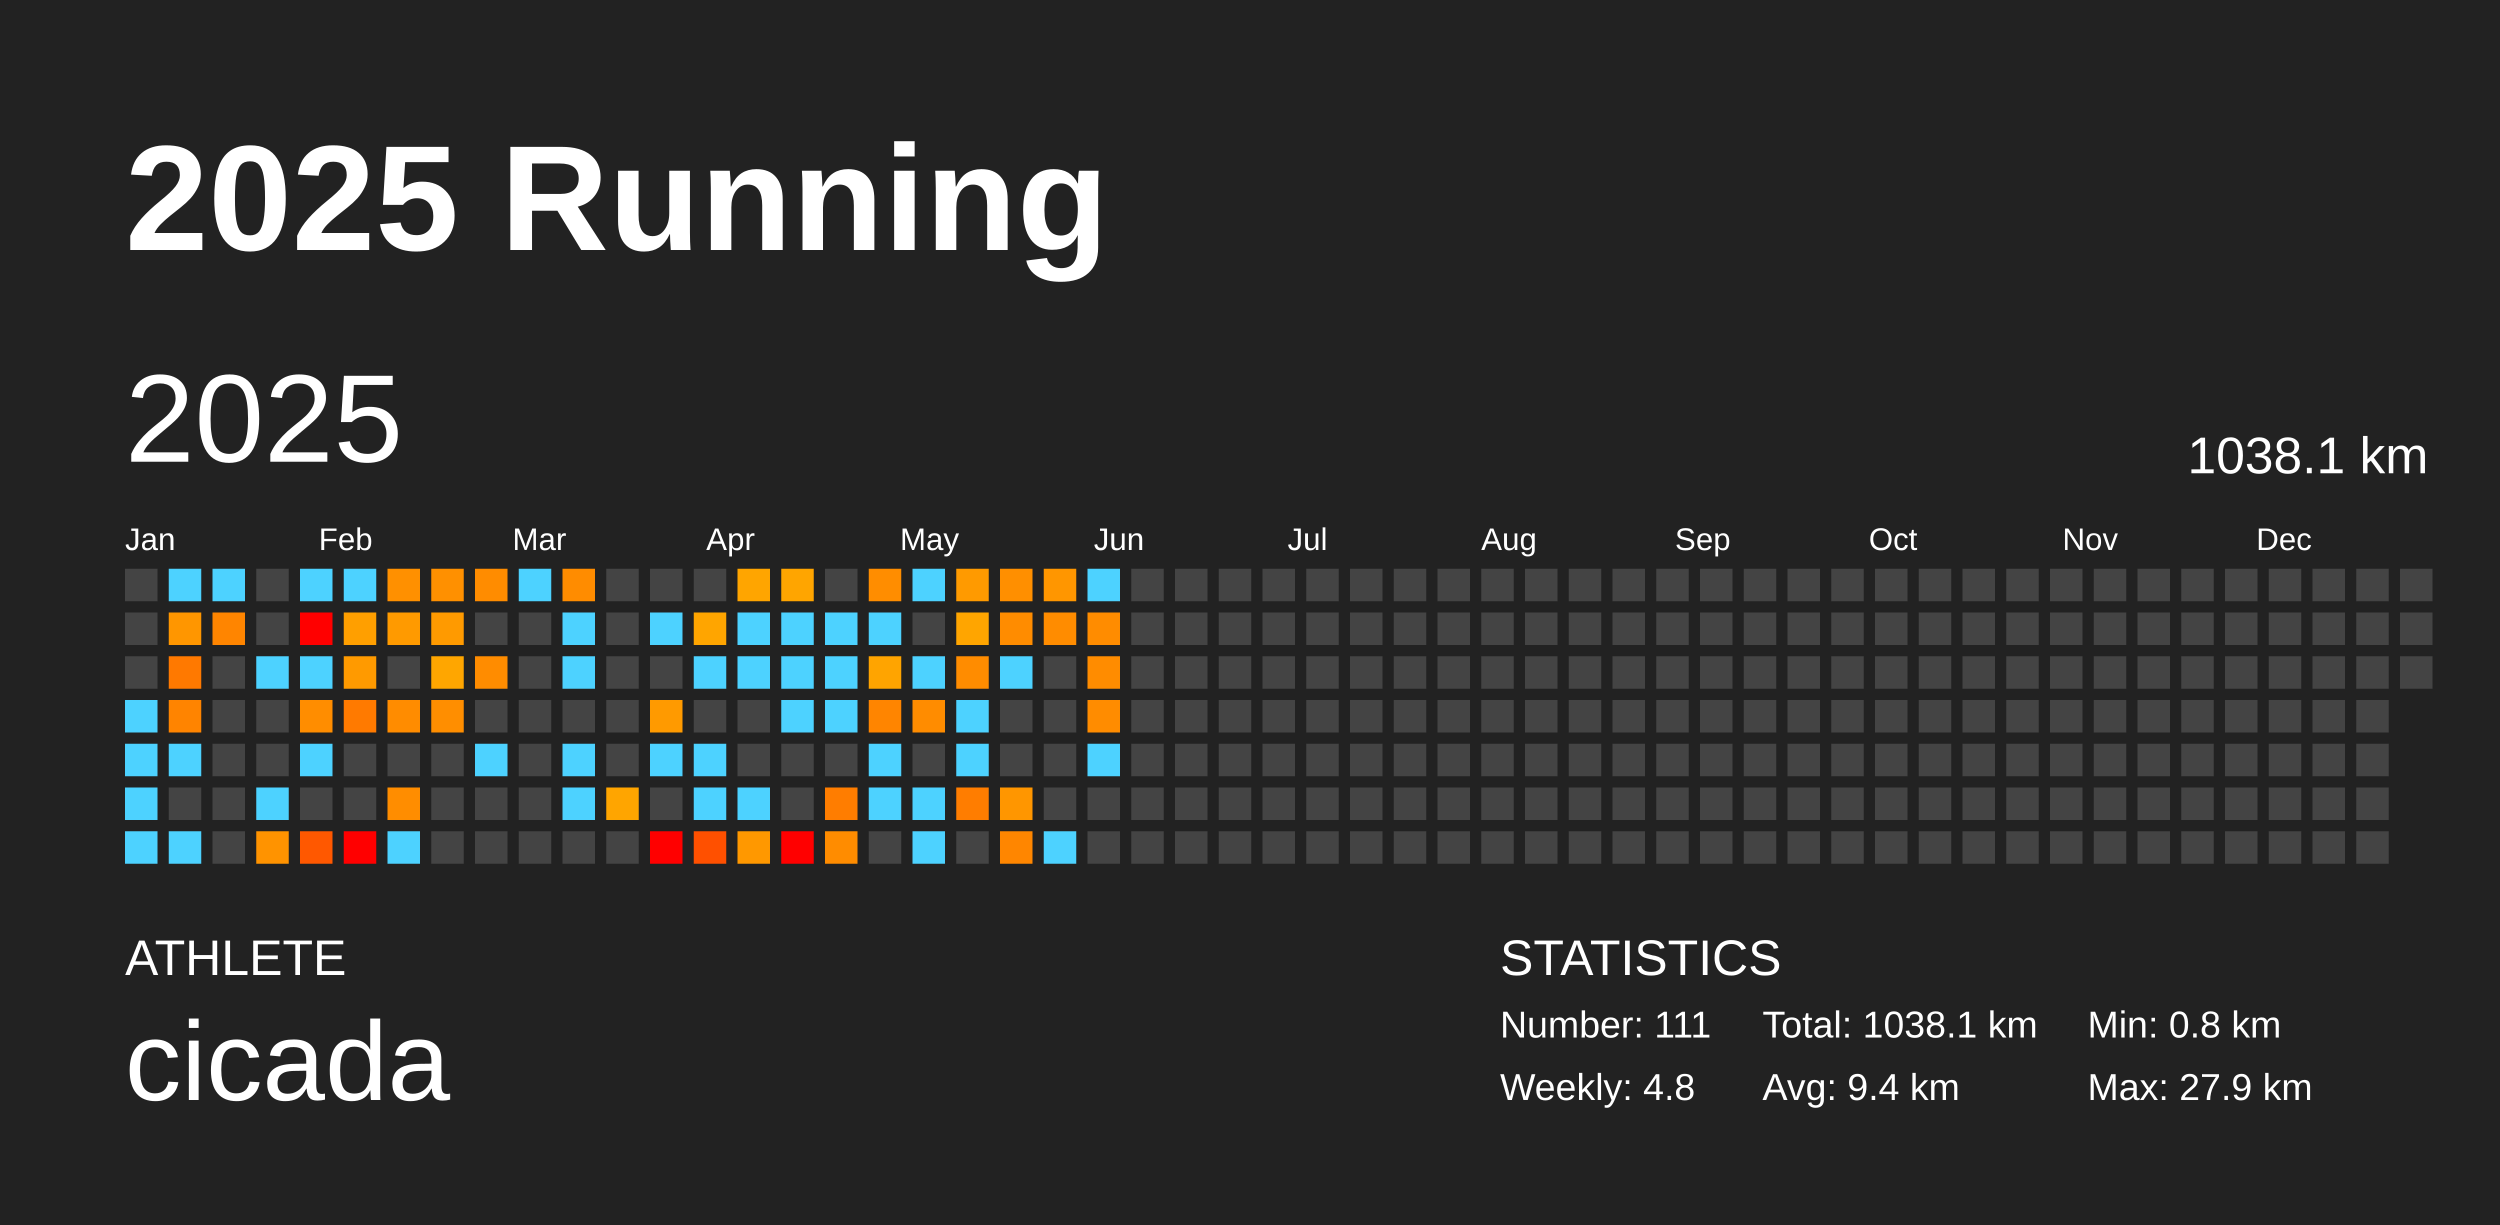
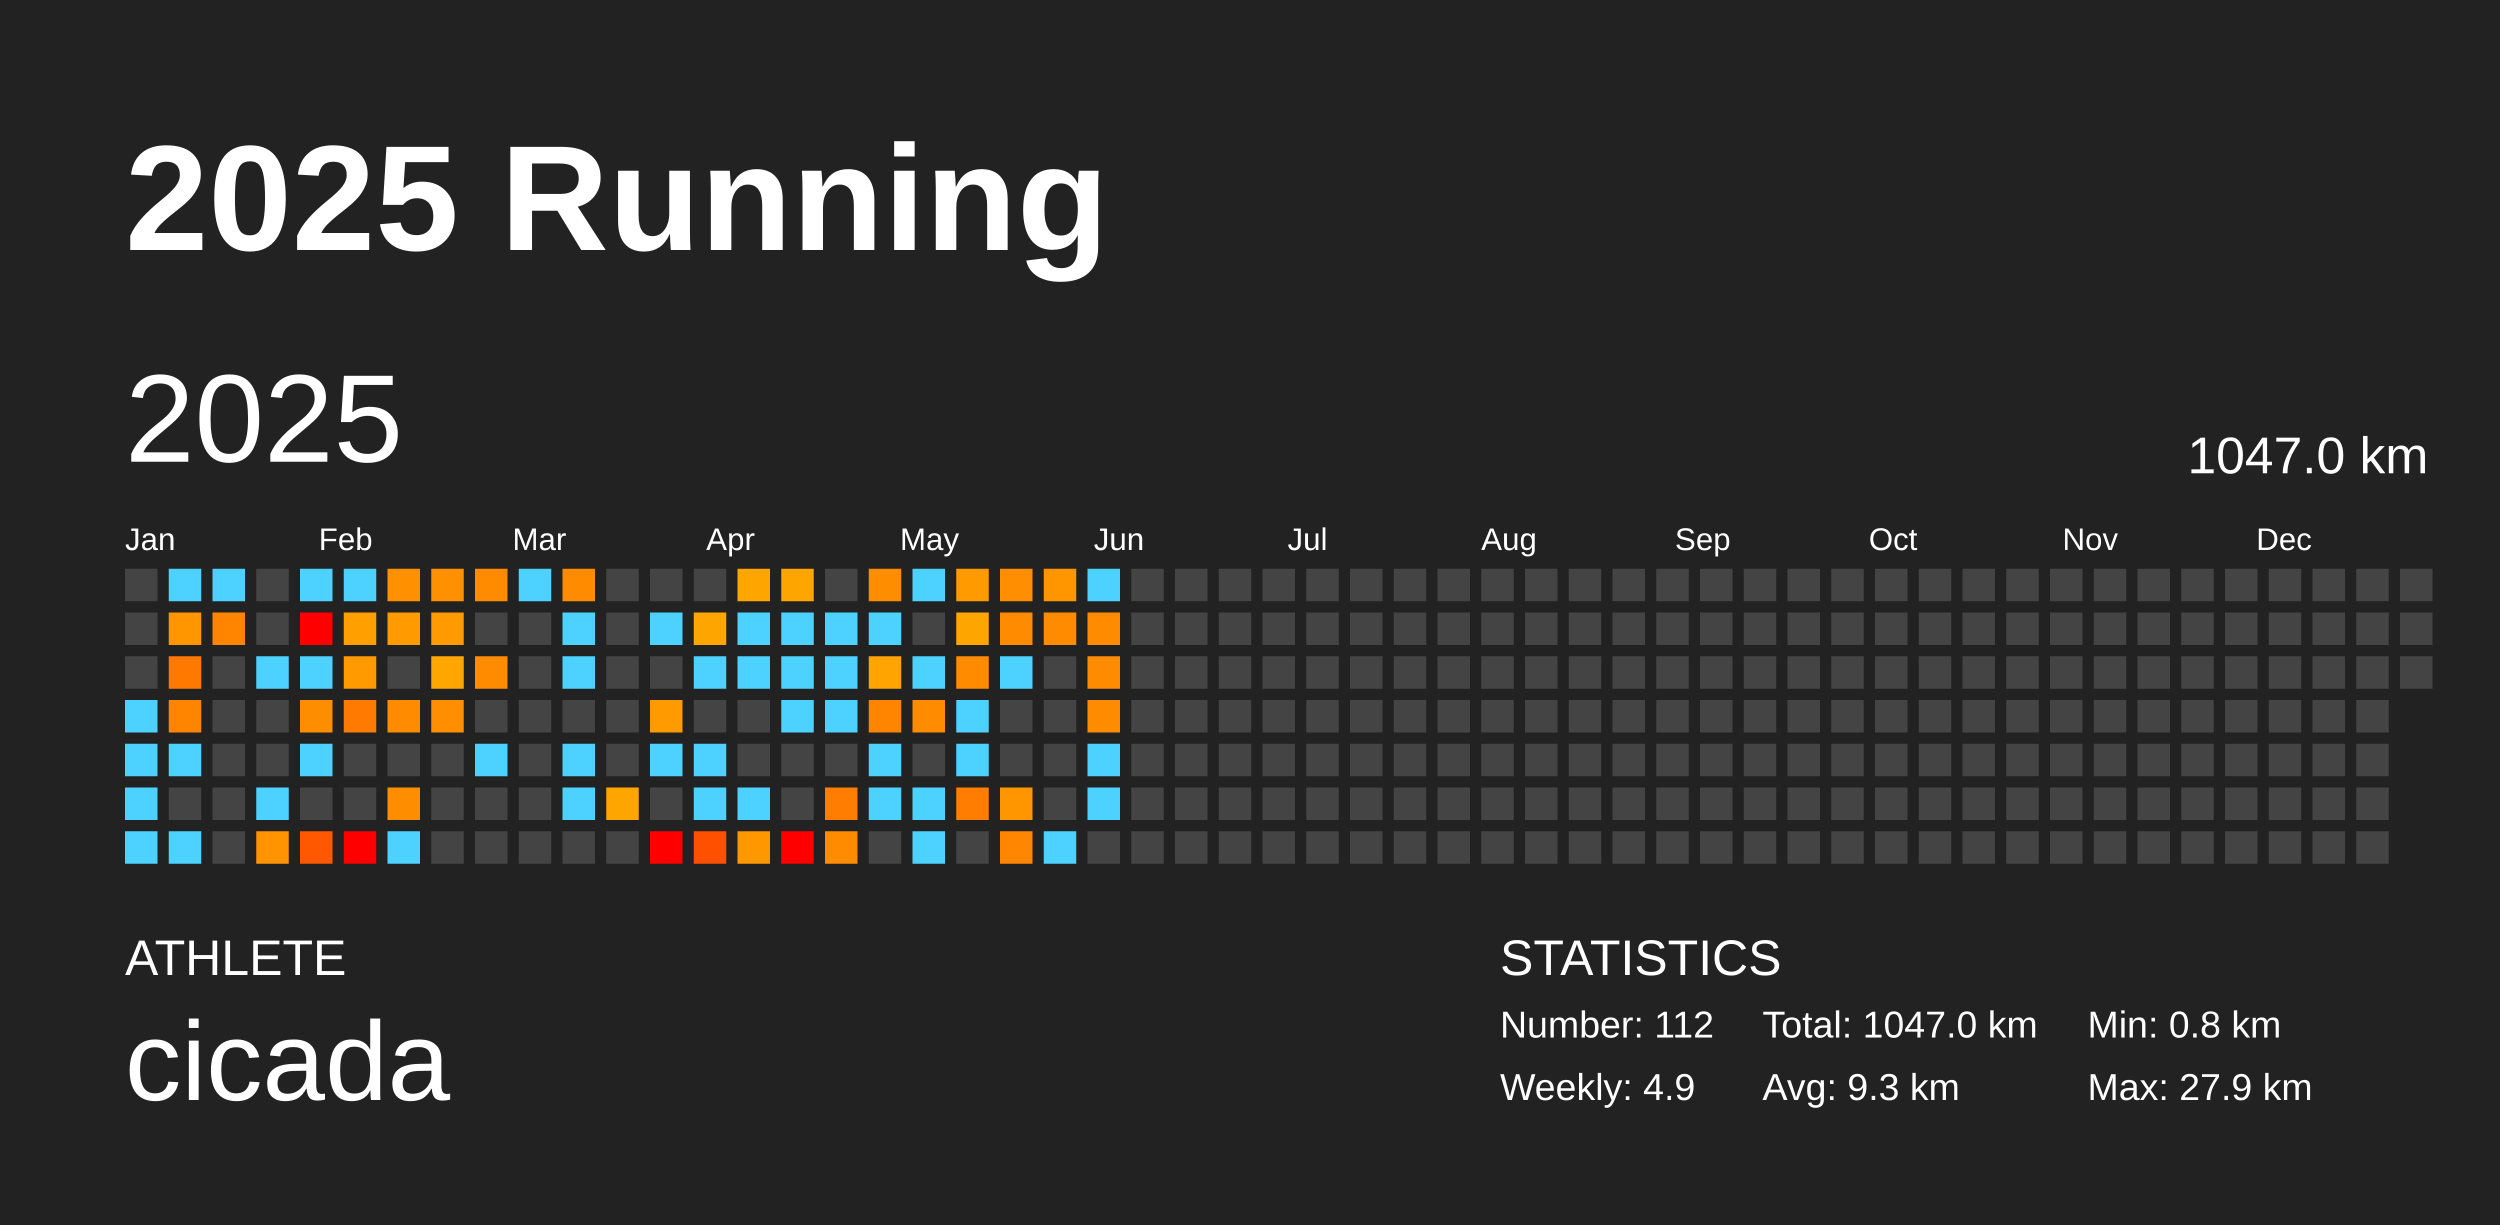
<svg xmlns="http://www.w3.org/2000/svg" baseProfile="full" height="98mm" version="1.1" viewBox="0,0,200,98" width="200mm">
  <defs />
  <rect fill="#222222" height="98" width="200" x="0" y="0" />
  <text fill="#FFFFFF" style="font-size:12px; font-family:Arial; font-weight:bold;" x="10" y="20">2025 Running</text>
  <text fill="#FFFFFF" style="font-size:4px; font-family:Arial" x="10" y="78">ATHLETE</text>
  <text fill="#FFFFFF" style="font-size:9px; font-family:Arial" x="10" y="88">cicada</text>
  <text fill="#FFFFFF" style="font-size:4px; font-family:Arial" x="120" y="78">STATISTICS</text>
-   <text fill="#FFFFFF" style="font-size:3px; font-family:Arial" x="120" y="83">Number: 111</text>
-   <text fill="#FFFFFF" style="font-size:3px; font-family:Arial" x="120" y="88">Weekly: 4.8</text>
-   <text fill="#FFFFFF" style="font-size:3px; font-family:Arial" x="141" y="83">Total: 1038.1 km</text>
-   <text fill="#FFFFFF" style="font-size:3px; font-family:Arial" x="141" y="88">Avg: 9.4 km</text>
+   <text fill="#FFFFFF" style="font-size:3px; font-family:Arial" x="120" y="83">Number: 112</text>
+   <text fill="#FFFFFF" style="font-size:3px; font-family:Arial" x="120" y="88">Weekly: 4.9</text>
+   <text fill="#FFFFFF" style="font-size:3px; font-family:Arial" x="141" y="83">Total: 1047.0 km</text>
+   <text fill="#FFFFFF" style="font-size:3px; font-family:Arial" x="141" y="88">Avg: 9.3 km</text>
  <text fill="#FFFFFF" style="font-size:3px; font-family:Arial" x="167" y="83">Min: 0.8 km</text>
  <text fill="#FFFFFF" style="font-size:3px; font-family:Arial" x="167" y="88">Max: 27.9 km</text>
  <text dominant-baseline="hanging" fill="#FFFFFF" style="font-size:10.0px; font-family:Arial;" x="10" y="30">2025</text>
-   <text dominant-baseline="hanging" fill="#FFFFFF" style="font-size:4.125px; font-family:Arial;" x="175" y="35">1038.1 km</text>
+   <text dominant-baseline="hanging" fill="#FFFFFF" style="font-size:4.125px; font-family:Arial;" x="175" y="35">1047.0 km</text>
  <text fill="#FFFFFF" style="font-size:2.5px; font-family:Arial" x="10.0" y="44">Jan</text>
  <text fill="#FFFFFF" style="font-size:2.5px; font-family:Arial" x="25.5" y="44">Feb</text>
  <text fill="#FFFFFF" style="font-size:2.5px; font-family:Arial" x="41.0" y="44">Mar</text>
  <text fill="#FFFFFF" style="font-size:2.5px; font-family:Arial" x="56.5" y="44">Apr</text>
  <text fill="#FFFFFF" style="font-size:2.5px; font-family:Arial" x="72.0" y="44">May</text>
  <text fill="#FFFFFF" style="font-size:2.5px; font-family:Arial" x="87.5" y="44">Jun</text>
  <text fill="#FFFFFF" style="font-size:2.5px; font-family:Arial" x="103.0" y="44">Jul</text>
  <text fill="#FFFFFF" style="font-size:2.5px; font-family:Arial" x="118.5" y="44">Aug</text>
  <text fill="#FFFFFF" style="font-size:2.5px; font-family:Arial" x="134.0" y="44">Sep</text>
  <text fill="#FFFFFF" style="font-size:2.5px; font-family:Arial" x="149.5" y="44">Oct</text>
  <text fill="#FFFFFF" style="font-size:2.5px; font-family:Arial" x="165.0" y="44">Nov</text>
  <text fill="#FFFFFF" style="font-size:2.5px; font-family:Arial" x="180.5" y="44">Dec</text>
  <rect fill="#444444" height="2.6" width="2.6" x="10.0" y="45.5" />
  <rect fill="#444444" height="2.6" width="2.6" x="10.0" y="49.0" />
  <rect fill="#444444" height="2.6" width="2.6" x="10.0" y="52.5" />
  <rect fill="#4dd2ff" height="2.6" width="2.6" x="10.0" y="56.0" />
  <rect fill="#4dd2ff" height="2.6" width="2.6" x="10.0" y="59.5" />
  <rect fill="#4dd2ff" height="2.6" width="2.6" x="10.0" y="63.0" />
  <rect fill="#4dd2ff" height="2.6" width="2.6" x="10.0" y="66.5" />
  <rect fill="#4dd2ff" height="2.6" width="2.6" x="13.5" y="45.5" />
  <rect fill="#ff9600" height="2.6" width="2.6" x="13.5" y="49.0" />
  <rect fill="#ff7900" height="2.6" width="2.6" x="13.5" y="52.5" />
  <rect fill="#ff8400" height="2.6" width="2.6" x="13.5" y="56.0" />
  <rect fill="#4dd2ff" height="2.6" width="2.6" x="13.5" y="59.5" />
  <rect fill="#444444" height="2.6" width="2.6" x="13.5" y="63.0" />
  <rect fill="#4dd2ff" height="2.6" width="2.6" x="13.5" y="66.5" />
  <rect fill="#4dd2ff" height="2.6" width="2.6" x="17.0" y="45.5" />
  <rect fill="#ff8500" height="2.6" width="2.6" x="17.0" y="49.0" />
  <rect fill="#444444" height="2.6" width="2.6" x="17.0" y="52.5" />
  <rect fill="#444444" height="2.6" width="2.6" x="17.0" y="56.0" />
  <rect fill="#444444" height="2.6" width="2.6" x="17.0" y="59.5" />
  <rect fill="#444444" height="2.6" width="2.6" x="17.0" y="63.0" />
  <rect fill="#444444" height="2.6" width="2.6" x="17.0" y="66.5" />
  <rect fill="#444444" height="2.6" width="2.6" x="20.5" y="45.5" />
  <rect fill="#444444" height="2.6" width="2.6" x="20.5" y="49.0" />
  <rect fill="#4dd2ff" height="2.6" width="2.6" x="20.5" y="52.5" />
  <rect fill="#444444" height="2.6" width="2.6" x="20.5" y="56.0" />
  <rect fill="#444444" height="2.6" width="2.6" x="20.5" y="59.5" />
  <rect fill="#4dd2ff" height="2.6" width="2.6" x="20.5" y="63.0" />
  <rect fill="#ff9300" height="2.6" width="2.6" x="20.5" y="66.5" />
  <rect fill="#4dd2ff" height="2.6" width="2.6" x="24.0" y="45.5" />
  <rect fill="red" height="2.6" width="2.6" x="24.0" y="49.0" />
  <rect fill="#4dd2ff" height="2.6" width="2.6" x="24.0" y="52.5" />
  <rect fill="#ff8d00" height="2.6" width="2.6" x="24.0" y="56.0" />
  <rect fill="#4dd2ff" height="2.6" width="2.6" x="24.0" y="59.5" />
  <rect fill="#444444" height="2.6" width="2.6" x="24.0" y="63.0" />
  <rect fill="#ff5800" height="2.6" width="2.6" x="24.0" y="66.5" />
  <rect fill="#4dd2ff" height="2.6" width="2.6" x="27.5" y="45.5" />
  <rect fill="#ff9f00" height="2.6" width="2.6" x="27.5" y="49.0" />
  <rect fill="#ff9a00" height="2.6" width="2.6" x="27.5" y="52.5" />
  <rect fill="#ff7a00" height="2.6" width="2.6" x="27.5" y="56.0" />
  <rect fill="#444444" height="2.6" width="2.6" x="27.5" y="59.5" />
  <rect fill="#444444" height="2.6" width="2.6" x="27.5" y="63.0" />
  <rect fill="red" height="2.6" width="2.6" x="27.5" y="66.5" />
  <rect fill="#ff9000" height="2.6" width="2.6" x="31.0" y="45.5" />
  <rect fill="#ff9a00" height="2.6" width="2.6" x="31.0" y="49.0" />
  <rect fill="#444444" height="2.6" width="2.6" x="31.0" y="52.5" />
  <rect fill="#ff8c00" height="2.6" width="2.6" x="31.0" y="56.0" />
  <rect fill="#444444" height="2.6" width="2.6" x="31.0" y="59.5" />
  <rect fill="#ff8d00" height="2.6" width="2.6" x="31.0" y="63.0" />
  <rect fill="#4dd2ff" height="2.6" width="2.6" x="31.0" y="66.5" />
  <rect fill="#ff9000" height="2.6" width="2.6" x="34.5" y="45.5" />
  <rect fill="#ff9a00" height="2.6" width="2.6" x="34.5" y="49.0" />
  <rect fill="#ffa600" height="2.6" width="2.6" x="34.5" y="52.5" />
  <rect fill="#ff8e00" height="2.6" width="2.6" x="34.5" y="56.0" />
  <rect fill="#444444" height="2.6" width="2.6" x="34.5" y="59.5" />
  <rect fill="#444444" height="2.6" width="2.6" x="34.5" y="63.0" />
  <rect fill="#444444" height="2.6" width="2.6" x="34.5" y="66.5" />
  <rect fill="#ff8c00" height="2.6" width="2.6" x="38.0" y="45.5" />
  <rect fill="#444444" height="2.6" width="2.6" x="38.0" y="49.0" />
  <rect fill="#ff8c00" height="2.6" width="2.6" x="38.0" y="52.5" />
  <rect fill="#444444" height="2.6" width="2.6" x="38.0" y="56.0" />
  <rect fill="#4dd2ff" height="2.6" width="2.6" x="38.0" y="59.5" />
  <rect fill="#444444" height="2.6" width="2.6" x="38.0" y="63.0" />
  <rect fill="#444444" height="2.6" width="2.6" x="38.0" y="66.5" />
  <rect fill="#4dd2ff" height="2.6" width="2.6" x="41.5" y="45.5" />
  <rect fill="#444444" height="2.6" width="2.6" x="41.5" y="49.0" />
  <rect fill="#444444" height="2.6" width="2.6" x="41.5" y="52.5" />
  <rect fill="#444444" height="2.6" width="2.6" x="41.5" y="56.0" />
  <rect fill="#444444" height="2.6" width="2.6" x="41.5" y="59.5" />
  <rect fill="#444444" height="2.6" width="2.6" x="41.5" y="63.0" />
  <rect fill="#444444" height="2.6" width="2.6" x="41.5" y="66.5" />
  <rect fill="#ff8c00" height="2.6" width="2.6" x="45.0" y="45.5" />
  <rect fill="#4dd2ff" height="2.6" width="2.6" x="45.0" y="49.0" />
  <rect fill="#4dd2ff" height="2.6" width="2.6" x="45.0" y="52.5" />
  <rect fill="#444444" height="2.6" width="2.6" x="45.0" y="56.0" />
  <rect fill="#4dd2ff" height="2.6" width="2.6" x="45.0" y="59.5" />
  <rect fill="#4dd2ff" height="2.6" width="2.6" x="45.0" y="63.0" />
  <rect fill="#444444" height="2.6" width="2.6" x="45.0" y="66.5" />
  <rect fill="#444444" height="2.6" width="2.6" x="48.5" y="45.5" />
  <rect fill="#444444" height="2.6" width="2.6" x="48.5" y="49.0" />
  <rect fill="#444444" height="2.6" width="2.6" x="48.5" y="52.5" />
  <rect fill="#444444" height="2.6" width="2.6" x="48.5" y="56.0" />
  <rect fill="#444444" height="2.6" width="2.6" x="48.5" y="59.5" />
  <rect fill="#ffa500" height="2.6" width="2.6" x="48.5" y="63.0" />
  <rect fill="#444444" height="2.6" width="2.6" x="48.5" y="66.5" />
  <rect fill="#444444" height="2.6" width="2.6" x="52.0" y="45.5" />
  <rect fill="#4dd2ff" height="2.6" width="2.6" x="52.0" y="49.0" />
  <rect fill="#444444" height="2.6" width="2.6" x="52.0" y="52.5" />
  <rect fill="#ff9a00" height="2.6" width="2.6" x="52.0" y="56.0" />
  <rect fill="#4dd2ff" height="2.6" width="2.6" x="52.0" y="59.5" />
  <rect fill="#444444" height="2.6" width="2.6" x="52.0" y="63.0" />
  <rect fill="red" height="2.6" width="2.6" x="52.0" y="66.5" />
  <rect fill="#444444" height="2.6" width="2.6" x="55.5" y="45.5" />
  <rect fill="#ffa500" height="2.6" width="2.6" x="55.5" y="49.0" />
  <rect fill="#4dd2ff" height="2.6" width="2.6" x="55.5" y="52.5" />
  <rect fill="#444444" height="2.6" width="2.6" x="55.5" y="56.0" />
  <rect fill="#4dd2ff" height="2.6" width="2.6" x="55.5" y="59.5" />
  <rect fill="#4dd2ff" height="2.6" width="2.6" x="55.5" y="63.0" />
  <rect fill="#ff5000" height="2.6" width="2.6" x="55.5" y="66.5" />
  <rect fill="#ffa500" height="2.6" width="2.6" x="59.0" y="45.5" />
  <rect fill="#4dd2ff" height="2.6" width="2.6" x="59.0" y="49.0" />
  <rect fill="#4dd2ff" height="2.6" width="2.6" x="59.0" y="52.5" />
  <rect fill="#444444" height="2.6" width="2.6" x="59.0" y="56.0" />
  <rect fill="#444444" height="2.6" width="2.6" x="59.0" y="59.5" />
  <rect fill="#4dd2ff" height="2.6" width="2.6" x="59.0" y="63.0" />
  <rect fill="#ff9800" height="2.6" width="2.6" x="59.0" y="66.5" />
  <rect fill="#ffa500" height="2.6" width="2.6" x="62.5" y="45.5" />
  <rect fill="#4dd2ff" height="2.6" width="2.6" x="62.5" y="49.0" />
  <rect fill="#4dd2ff" height="2.6" width="2.6" x="62.5" y="52.5" />
  <rect fill="#4dd2ff" height="2.6" width="2.6" x="62.5" y="56.0" />
  <rect fill="#444444" height="2.6" width="2.6" x="62.5" y="59.5" />
  <rect fill="#444444" height="2.6" width="2.6" x="62.5" y="63.0" />
  <rect fill="red" height="2.6" width="2.6" x="62.5" y="66.5" />
  <rect fill="#444444" height="2.6" width="2.6" x="66.0" y="45.5" />
  <rect fill="#4dd2ff" height="2.6" width="2.6" x="66.0" y="49.0" />
  <rect fill="#4dd2ff" height="2.6" width="2.6" x="66.0" y="52.5" />
  <rect fill="#4dd2ff" height="2.6" width="2.6" x="66.0" y="56.0" />
  <rect fill="#444444" height="2.6" width="2.6" x="66.0" y="59.5" />
  <rect fill="#ff7d00" height="2.6" width="2.6" x="66.0" y="63.0" />
  <rect fill="#ff8c00" height="2.6" width="2.6" x="66.0" y="66.5" />
  <rect fill="#ff8d00" height="2.6" width="2.6" x="69.5" y="45.5" />
  <rect fill="#4dd2ff" height="2.6" width="2.6" x="69.5" y="49.0" />
  <rect fill="#ffa400" height="2.6" width="2.6" x="69.5" y="52.5" />
  <rect fill="#ff8500" height="2.6" width="2.6" x="69.5" y="56.0" />
  <rect fill="#4dd2ff" height="2.6" width="2.6" x="69.5" y="59.5" />
  <rect fill="#4dd2ff" height="2.6" width="2.6" x="69.5" y="63.0" />
  <rect fill="#444444" height="2.6" width="2.6" x="69.5" y="66.5" />
  <rect fill="#4dd2ff" height="2.6" width="2.6" x="73.0" y="45.5" />
  <rect fill="#444444" height="2.6" width="2.6" x="73.0" y="49.0" />
  <rect fill="#4dd2ff" height="2.6" width="2.6" x="73.0" y="52.5" />
  <rect fill="#ff8c00" height="2.6" width="2.6" x="73.0" y="56.0" />
  <rect fill="#444444" height="2.6" width="2.6" x="73.0" y="59.5" />
  <rect fill="#4dd2ff" height="2.6" width="2.6" x="73.0" y="63.0" />
  <rect fill="#4dd2ff" height="2.6" width="2.6" x="73.0" y="66.5" />
  <rect fill="#ff9a00" height="2.6" width="2.6" x="76.5" y="45.5" />
  <rect fill="#ffa500" height="2.6" width="2.6" x="76.5" y="49.0" />
  <rect fill="#ff8c00" height="2.6" width="2.6" x="76.5" y="52.5" />
  <rect fill="#4dd2ff" height="2.6" width="2.6" x="76.5" y="56.0" />
  <rect fill="#4dd2ff" height="2.6" width="2.6" x="76.5" y="59.5" />
  <rect fill="#ff7d00" height="2.6" width="2.6" x="76.5" y="63.0" />
  <rect fill="#444444" height="2.6" width="2.6" x="76.5" y="66.5" />
  <rect fill="#ff8f00" height="2.6" width="2.6" x="80.0" y="45.5" />
  <rect fill="#ff8c00" height="2.6" width="2.6" x="80.0" y="49.0" />
  <rect fill="#4dd2ff" height="2.6" width="2.6" x="80.0" y="52.5" />
  <rect fill="#444444" height="2.6" width="2.6" x="80.0" y="56.0" />
  <rect fill="#444444" height="2.6" width="2.6" x="80.0" y="59.5" />
  <rect fill="#ff9600" height="2.6" width="2.6" x="80.0" y="63.0" />
  <rect fill="#ff8600" height="2.6" width="2.6" x="80.0" y="66.5" />
  <rect fill="#ff9600" height="2.6" width="2.6" x="83.5" y="45.5" />
  <rect fill="#ff8c00" height="2.6" width="2.6" x="83.5" y="49.0" />
  <rect fill="#444444" height="2.6" width="2.6" x="83.5" y="52.5" />
  <rect fill="#444444" height="2.6" width="2.6" x="83.5" y="56.0" />
  <rect fill="#444444" height="2.6" width="2.6" x="83.5" y="59.5" />
  <rect fill="#444444" height="2.6" width="2.6" x="83.5" y="63.0" />
  <rect fill="#4dd2ff" height="2.6" width="2.6" x="83.5" y="66.5" />
  <rect fill="#4dd2ff" height="2.6" width="2.6" x="87.0" y="45.5" />
  <rect fill="#ff8c00" height="2.6" width="2.6" x="87.0" y="49.0" />
  <rect fill="#ff8c00" height="2.6" width="2.6" x="87.0" y="52.5" />
  <rect fill="#ff8c00" height="2.6" width="2.6" x="87.0" y="56.0" />
  <rect fill="#4dd2ff" height="2.6" width="2.6" x="87.0" y="59.5" />
-   <rect fill="#444444" height="2.6" width="2.6" x="87.0" y="63.0" />
+   <rect fill="#4dd2ff" height="2.6" width="2.6" x="87.0" y="63.0" />
  <rect fill="#444444" height="2.6" width="2.6" x="87.0" y="66.5" />
  <rect fill="#444444" height="2.6" width="2.6" x="90.5" y="45.5" />
  <rect fill="#444444" height="2.6" width="2.6" x="90.5" y="49.0" />
  <rect fill="#444444" height="2.6" width="2.6" x="90.5" y="52.5" />
  <rect fill="#444444" height="2.6" width="2.6" x="90.5" y="56.0" />
  <rect fill="#444444" height="2.6" width="2.6" x="90.5" y="59.5" />
  <rect fill="#444444" height="2.6" width="2.6" x="90.5" y="63.0" />
  <rect fill="#444444" height="2.6" width="2.6" x="90.5" y="66.5" />
  <rect fill="#444444" height="2.6" width="2.6" x="94.0" y="45.5" />
  <rect fill="#444444" height="2.6" width="2.6" x="94.0" y="49.0" />
  <rect fill="#444444" height="2.6" width="2.6" x="94.0" y="52.5" />
  <rect fill="#444444" height="2.6" width="2.6" x="94.0" y="56.0" />
  <rect fill="#444444" height="2.6" width="2.6" x="94.0" y="59.5" />
  <rect fill="#444444" height="2.6" width="2.6" x="94.0" y="63.0" />
  <rect fill="#444444" height="2.6" width="2.6" x="94.0" y="66.5" />
  <rect fill="#444444" height="2.6" width="2.6" x="97.5" y="45.5" />
  <rect fill="#444444" height="2.6" width="2.6" x="97.5" y="49.0" />
  <rect fill="#444444" height="2.6" width="2.6" x="97.5" y="52.5" />
  <rect fill="#444444" height="2.6" width="2.6" x="97.5" y="56.0" />
  <rect fill="#444444" height="2.6" width="2.6" x="97.5" y="59.5" />
  <rect fill="#444444" height="2.6" width="2.6" x="97.5" y="63.0" />
  <rect fill="#444444" height="2.6" width="2.6" x="97.5" y="66.5" />
  <rect fill="#444444" height="2.6" width="2.6" x="101.0" y="45.5" />
  <rect fill="#444444" height="2.6" width="2.6" x="101.0" y="49.0" />
  <rect fill="#444444" height="2.6" width="2.6" x="101.0" y="52.5" />
  <rect fill="#444444" height="2.6" width="2.6" x="101.0" y="56.0" />
  <rect fill="#444444" height="2.6" width="2.6" x="101.0" y="59.5" />
  <rect fill="#444444" height="2.6" width="2.6" x="101.0" y="63.0" />
  <rect fill="#444444" height="2.6" width="2.6" x="101.0" y="66.5" />
  <rect fill="#444444" height="2.6" width="2.6" x="104.5" y="45.5" />
  <rect fill="#444444" height="2.6" width="2.6" x="104.5" y="49.0" />
  <rect fill="#444444" height="2.6" width="2.6" x="104.5" y="52.5" />
  <rect fill="#444444" height="2.6" width="2.6" x="104.5" y="56.0" />
  <rect fill="#444444" height="2.6" width="2.6" x="104.5" y="59.5" />
  <rect fill="#444444" height="2.6" width="2.6" x="104.5" y="63.0" />
  <rect fill="#444444" height="2.6" width="2.6" x="104.5" y="66.5" />
  <rect fill="#444444" height="2.6" width="2.6" x="108.0" y="45.5" />
  <rect fill="#444444" height="2.6" width="2.6" x="108.0" y="49.0" />
  <rect fill="#444444" height="2.6" width="2.6" x="108.0" y="52.5" />
  <rect fill="#444444" height="2.6" width="2.6" x="108.0" y="56.0" />
  <rect fill="#444444" height="2.6" width="2.6" x="108.0" y="59.5" />
  <rect fill="#444444" height="2.6" width="2.6" x="108.0" y="63.0" />
  <rect fill="#444444" height="2.6" width="2.6" x="108.0" y="66.5" />
  <rect fill="#444444" height="2.6" width="2.6" x="111.5" y="45.5" />
  <rect fill="#444444" height="2.6" width="2.6" x="111.5" y="49.0" />
  <rect fill="#444444" height="2.6" width="2.6" x="111.5" y="52.5" />
  <rect fill="#444444" height="2.6" width="2.6" x="111.5" y="56.0" />
  <rect fill="#444444" height="2.6" width="2.6" x="111.5" y="59.5" />
  <rect fill="#444444" height="2.6" width="2.6" x="111.5" y="63.0" />
  <rect fill="#444444" height="2.6" width="2.6" x="111.5" y="66.5" />
  <rect fill="#444444" height="2.6" width="2.6" x="115.0" y="45.5" />
  <rect fill="#444444" height="2.6" width="2.6" x="115.0" y="49.0" />
  <rect fill="#444444" height="2.6" width="2.6" x="115.0" y="52.5" />
  <rect fill="#444444" height="2.6" width="2.6" x="115.0" y="56.0" />
  <rect fill="#444444" height="2.6" width="2.6" x="115.0" y="59.5" />
  <rect fill="#444444" height="2.6" width="2.6" x="115.0" y="63.0" />
  <rect fill="#444444" height="2.6" width="2.6" x="115.0" y="66.5" />
  <rect fill="#444444" height="2.6" width="2.6" x="118.5" y="45.5" />
  <rect fill="#444444" height="2.6" width="2.6" x="118.5" y="49.0" />
  <rect fill="#444444" height="2.6" width="2.6" x="118.5" y="52.5" />
  <rect fill="#444444" height="2.6" width="2.6" x="118.5" y="56.0" />
  <rect fill="#444444" height="2.6" width="2.6" x="118.5" y="59.5" />
  <rect fill="#444444" height="2.6" width="2.6" x="118.5" y="63.0" />
  <rect fill="#444444" height="2.6" width="2.6" x="118.5" y="66.5" />
  <rect fill="#444444" height="2.6" width="2.6" x="122.0" y="45.5" />
  <rect fill="#444444" height="2.6" width="2.6" x="122.0" y="49.0" />
  <rect fill="#444444" height="2.6" width="2.6" x="122.0" y="52.5" />
  <rect fill="#444444" height="2.6" width="2.6" x="122.0" y="56.0" />
  <rect fill="#444444" height="2.6" width="2.6" x="122.0" y="59.5" />
  <rect fill="#444444" height="2.6" width="2.6" x="122.0" y="63.0" />
  <rect fill="#444444" height="2.6" width="2.6" x="122.0" y="66.5" />
  <rect fill="#444444" height="2.6" width="2.6" x="125.5" y="45.5" />
  <rect fill="#444444" height="2.6" width="2.6" x="125.5" y="49.0" />
  <rect fill="#444444" height="2.6" width="2.6" x="125.5" y="52.5" />
  <rect fill="#444444" height="2.6" width="2.6" x="125.5" y="56.0" />
  <rect fill="#444444" height="2.6" width="2.6" x="125.5" y="59.5" />
  <rect fill="#444444" height="2.6" width="2.6" x="125.5" y="63.0" />
  <rect fill="#444444" height="2.6" width="2.6" x="125.5" y="66.5" />
  <rect fill="#444444" height="2.6" width="2.6" x="129.0" y="45.5" />
  <rect fill="#444444" height="2.6" width="2.6" x="129.0" y="49.0" />
  <rect fill="#444444" height="2.6" width="2.6" x="129.0" y="52.5" />
  <rect fill="#444444" height="2.6" width="2.6" x="129.0" y="56.0" />
  <rect fill="#444444" height="2.6" width="2.6" x="129.0" y="59.5" />
  <rect fill="#444444" height="2.6" width="2.6" x="129.0" y="63.0" />
  <rect fill="#444444" height="2.6" width="2.6" x="129.0" y="66.5" />
  <rect fill="#444444" height="2.6" width="2.6" x="132.5" y="45.5" />
  <rect fill="#444444" height="2.6" width="2.6" x="132.5" y="49.0" />
  <rect fill="#444444" height="2.6" width="2.6" x="132.5" y="52.5" />
  <rect fill="#444444" height="2.6" width="2.6" x="132.5" y="56.0" />
  <rect fill="#444444" height="2.6" width="2.6" x="132.5" y="59.5" />
  <rect fill="#444444" height="2.6" width="2.6" x="132.5" y="63.0" />
  <rect fill="#444444" height="2.6" width="2.6" x="132.5" y="66.5" />
  <rect fill="#444444" height="2.6" width="2.6" x="136.0" y="45.5" />
  <rect fill="#444444" height="2.6" width="2.6" x="136.0" y="49.0" />
  <rect fill="#444444" height="2.6" width="2.6" x="136.0" y="52.5" />
  <rect fill="#444444" height="2.6" width="2.6" x="136.0" y="56.0" />
  <rect fill="#444444" height="2.6" width="2.6" x="136.0" y="59.5" />
  <rect fill="#444444" height="2.6" width="2.6" x="136.0" y="63.0" />
  <rect fill="#444444" height="2.6" width="2.6" x="136.0" y="66.5" />
  <rect fill="#444444" height="2.6" width="2.6" x="139.5" y="45.5" />
  <rect fill="#444444" height="2.6" width="2.6" x="139.5" y="49.0" />
  <rect fill="#444444" height="2.6" width="2.6" x="139.5" y="52.5" />
  <rect fill="#444444" height="2.6" width="2.6" x="139.5" y="56.0" />
  <rect fill="#444444" height="2.6" width="2.6" x="139.5" y="59.5" />
  <rect fill="#444444" height="2.6" width="2.6" x="139.5" y="63.0" />
  <rect fill="#444444" height="2.6" width="2.6" x="139.5" y="66.5" />
  <rect fill="#444444" height="2.6" width="2.6" x="143.0" y="45.5" />
  <rect fill="#444444" height="2.6" width="2.6" x="143.0" y="49.0" />
  <rect fill="#444444" height="2.6" width="2.6" x="143.0" y="52.5" />
  <rect fill="#444444" height="2.6" width="2.6" x="143.0" y="56.0" />
  <rect fill="#444444" height="2.6" width="2.6" x="143.0" y="59.5" />
  <rect fill="#444444" height="2.6" width="2.6" x="143.0" y="63.0" />
  <rect fill="#444444" height="2.6" width="2.6" x="143.0" y="66.5" />
  <rect fill="#444444" height="2.6" width="2.6" x="146.5" y="45.5" />
  <rect fill="#444444" height="2.6" width="2.6" x="146.5" y="49.0" />
  <rect fill="#444444" height="2.6" width="2.6" x="146.5" y="52.5" />
  <rect fill="#444444" height="2.6" width="2.6" x="146.5" y="56.0" />
  <rect fill="#444444" height="2.6" width="2.6" x="146.5" y="59.5" />
  <rect fill="#444444" height="2.6" width="2.6" x="146.5" y="63.0" />
  <rect fill="#444444" height="2.6" width="2.6" x="146.5" y="66.5" />
  <rect fill="#444444" height="2.6" width="2.6" x="150.0" y="45.5" />
  <rect fill="#444444" height="2.6" width="2.6" x="150.0" y="49.0" />
  <rect fill="#444444" height="2.6" width="2.6" x="150.0" y="52.5" />
  <rect fill="#444444" height="2.6" width="2.6" x="150.0" y="56.0" />
  <rect fill="#444444" height="2.6" width="2.6" x="150.0" y="59.5" />
  <rect fill="#444444" height="2.6" width="2.6" x="150.0" y="63.0" />
  <rect fill="#444444" height="2.6" width="2.6" x="150.0" y="66.5" />
  <rect fill="#444444" height="2.6" width="2.6" x="153.5" y="45.5" />
  <rect fill="#444444" height="2.6" width="2.6" x="153.5" y="49.0" />
  <rect fill="#444444" height="2.6" width="2.6" x="153.5" y="52.5" />
  <rect fill="#444444" height="2.6" width="2.6" x="153.5" y="56.0" />
  <rect fill="#444444" height="2.6" width="2.6" x="153.5" y="59.5" />
  <rect fill="#444444" height="2.6" width="2.6" x="153.5" y="63.0" />
  <rect fill="#444444" height="2.6" width="2.6" x="153.5" y="66.5" />
  <rect fill="#444444" height="2.6" width="2.6" x="157.0" y="45.5" />
  <rect fill="#444444" height="2.6" width="2.6" x="157.0" y="49.0" />
  <rect fill="#444444" height="2.6" width="2.6" x="157.0" y="52.5" />
  <rect fill="#444444" height="2.6" width="2.6" x="157.0" y="56.0" />
  <rect fill="#444444" height="2.6" width="2.6" x="157.0" y="59.5" />
  <rect fill="#444444" height="2.6" width="2.6" x="157.0" y="63.0" />
  <rect fill="#444444" height="2.6" width="2.6" x="157.0" y="66.5" />
  <rect fill="#444444" height="2.6" width="2.6" x="160.5" y="45.5" />
  <rect fill="#444444" height="2.6" width="2.6" x="160.5" y="49.0" />
  <rect fill="#444444" height="2.6" width="2.6" x="160.5" y="52.5" />
  <rect fill="#444444" height="2.6" width="2.6" x="160.5" y="56.0" />
  <rect fill="#444444" height="2.6" width="2.6" x="160.5" y="59.5" />
  <rect fill="#444444" height="2.6" width="2.6" x="160.5" y="63.0" />
  <rect fill="#444444" height="2.6" width="2.6" x="160.5" y="66.5" />
  <rect fill="#444444" height="2.6" width="2.6" x="164.0" y="45.5" />
  <rect fill="#444444" height="2.6" width="2.6" x="164.0" y="49.0" />
  <rect fill="#444444" height="2.6" width="2.6" x="164.0" y="52.5" />
  <rect fill="#444444" height="2.6" width="2.6" x="164.0" y="56.0" />
  <rect fill="#444444" height="2.6" width="2.6" x="164.0" y="59.5" />
  <rect fill="#444444" height="2.6" width="2.6" x="164.0" y="63.0" />
  <rect fill="#444444" height="2.6" width="2.6" x="164.0" y="66.5" />
  <rect fill="#444444" height="2.6" width="2.6" x="167.5" y="45.5" />
  <rect fill="#444444" height="2.6" width="2.6" x="167.5" y="49.0" />
  <rect fill="#444444" height="2.6" width="2.6" x="167.5" y="52.5" />
  <rect fill="#444444" height="2.6" width="2.6" x="167.5" y="56.0" />
  <rect fill="#444444" height="2.6" width="2.6" x="167.5" y="59.5" />
  <rect fill="#444444" height="2.6" width="2.6" x="167.5" y="63.0" />
  <rect fill="#444444" height="2.6" width="2.6" x="167.5" y="66.5" />
  <rect fill="#444444" height="2.6" width="2.6" x="171.0" y="45.5" />
  <rect fill="#444444" height="2.6" width="2.6" x="171.0" y="49.0" />
  <rect fill="#444444" height="2.6" width="2.6" x="171.0" y="52.5" />
  <rect fill="#444444" height="2.6" width="2.6" x="171.0" y="56.0" />
  <rect fill="#444444" height="2.6" width="2.6" x="171.0" y="59.5" />
  <rect fill="#444444" height="2.6" width="2.6" x="171.0" y="63.0" />
  <rect fill="#444444" height="2.6" width="2.6" x="171.0" y="66.5" />
  <rect fill="#444444" height="2.6" width="2.6" x="174.5" y="45.5" />
  <rect fill="#444444" height="2.6" width="2.6" x="174.5" y="49.0" />
  <rect fill="#444444" height="2.6" width="2.6" x="174.5" y="52.5" />
  <rect fill="#444444" height="2.6" width="2.6" x="174.5" y="56.0" />
  <rect fill="#444444" height="2.6" width="2.6" x="174.5" y="59.5" />
  <rect fill="#444444" height="2.6" width="2.6" x="174.5" y="63.0" />
  <rect fill="#444444" height="2.6" width="2.6" x="174.5" y="66.5" />
  <rect fill="#444444" height="2.6" width="2.6" x="178.0" y="45.5" />
  <rect fill="#444444" height="2.6" width="2.6" x="178.0" y="49.0" />
  <rect fill="#444444" height="2.6" width="2.6" x="178.0" y="52.5" />
  <rect fill="#444444" height="2.6" width="2.6" x="178.0" y="56.0" />
  <rect fill="#444444" height="2.6" width="2.6" x="178.0" y="59.5" />
  <rect fill="#444444" height="2.6" width="2.6" x="178.0" y="63.0" />
  <rect fill="#444444" height="2.6" width="2.6" x="178.0" y="66.5" />
  <rect fill="#444444" height="2.6" width="2.6" x="181.5" y="45.5" />
  <rect fill="#444444" height="2.6" width="2.6" x="181.5" y="49.0" />
  <rect fill="#444444" height="2.6" width="2.6" x="181.5" y="52.5" />
  <rect fill="#444444" height="2.6" width="2.6" x="181.5" y="56.0" />
  <rect fill="#444444" height="2.6" width="2.6" x="181.5" y="59.5" />
  <rect fill="#444444" height="2.6" width="2.6" x="181.5" y="63.0" />
  <rect fill="#444444" height="2.6" width="2.6" x="181.5" y="66.5" />
  <rect fill="#444444" height="2.6" width="2.6" x="185.0" y="45.5" />
  <rect fill="#444444" height="2.6" width="2.6" x="185.0" y="49.0" />
  <rect fill="#444444" height="2.6" width="2.6" x="185.0" y="52.5" />
  <rect fill="#444444" height="2.6" width="2.6" x="185.0" y="56.0" />
  <rect fill="#444444" height="2.6" width="2.6" x="185.0" y="59.5" />
  <rect fill="#444444" height="2.6" width="2.6" x="185.0" y="63.0" />
  <rect fill="#444444" height="2.6" width="2.6" x="185.0" y="66.5" />
  <rect fill="#444444" height="2.6" width="2.6" x="188.5" y="45.5" />
  <rect fill="#444444" height="2.6" width="2.6" x="188.5" y="49.0" />
  <rect fill="#444444" height="2.6" width="2.6" x="188.5" y="52.5" />
  <rect fill="#444444" height="2.6" width="2.6" x="188.5" y="56.0" />
  <rect fill="#444444" height="2.6" width="2.6" x="188.5" y="59.5" />
  <rect fill="#444444" height="2.6" width="2.6" x="188.5" y="63.0" />
  <rect fill="#444444" height="2.6" width="2.6" x="188.5" y="66.5" />
  <rect fill="#444444" height="2.6" width="2.6" x="192.0" y="45.5" />
  <rect fill="#444444" height="2.6" width="2.6" x="192.0" y="49.0" />
  <rect fill="#444444" height="2.6" width="2.6" x="192.0" y="52.5" />
</svg>
